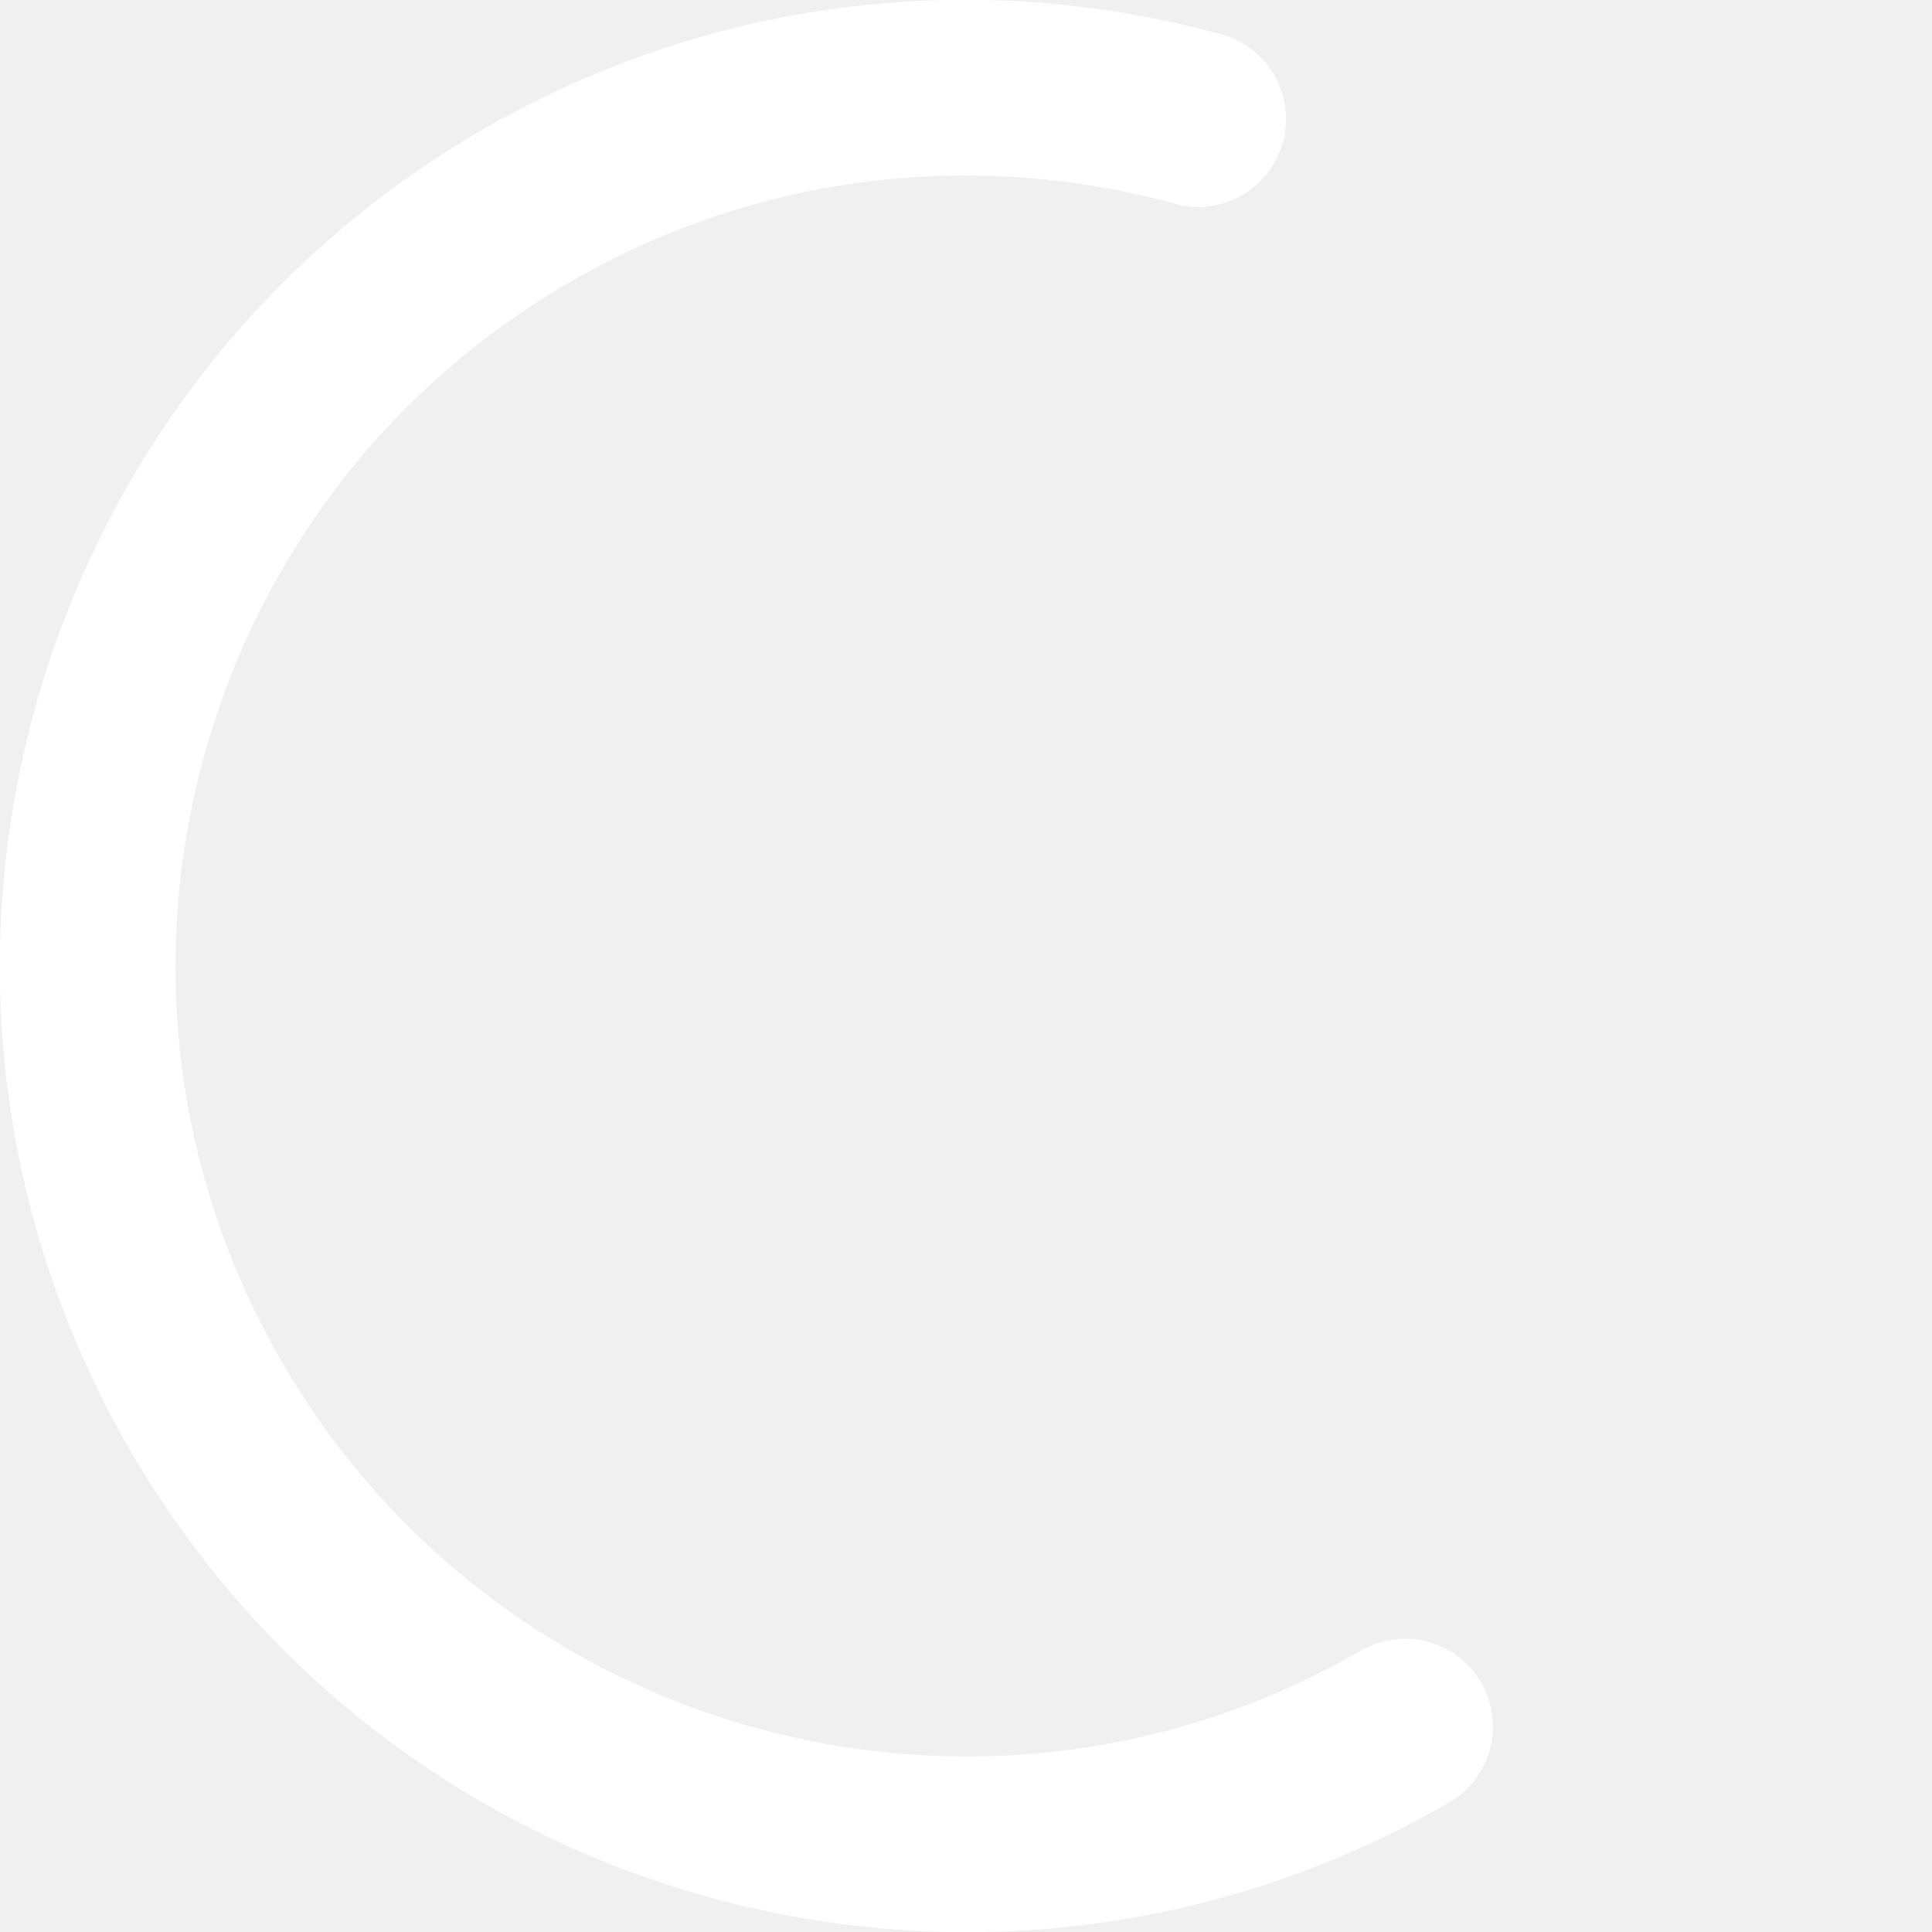
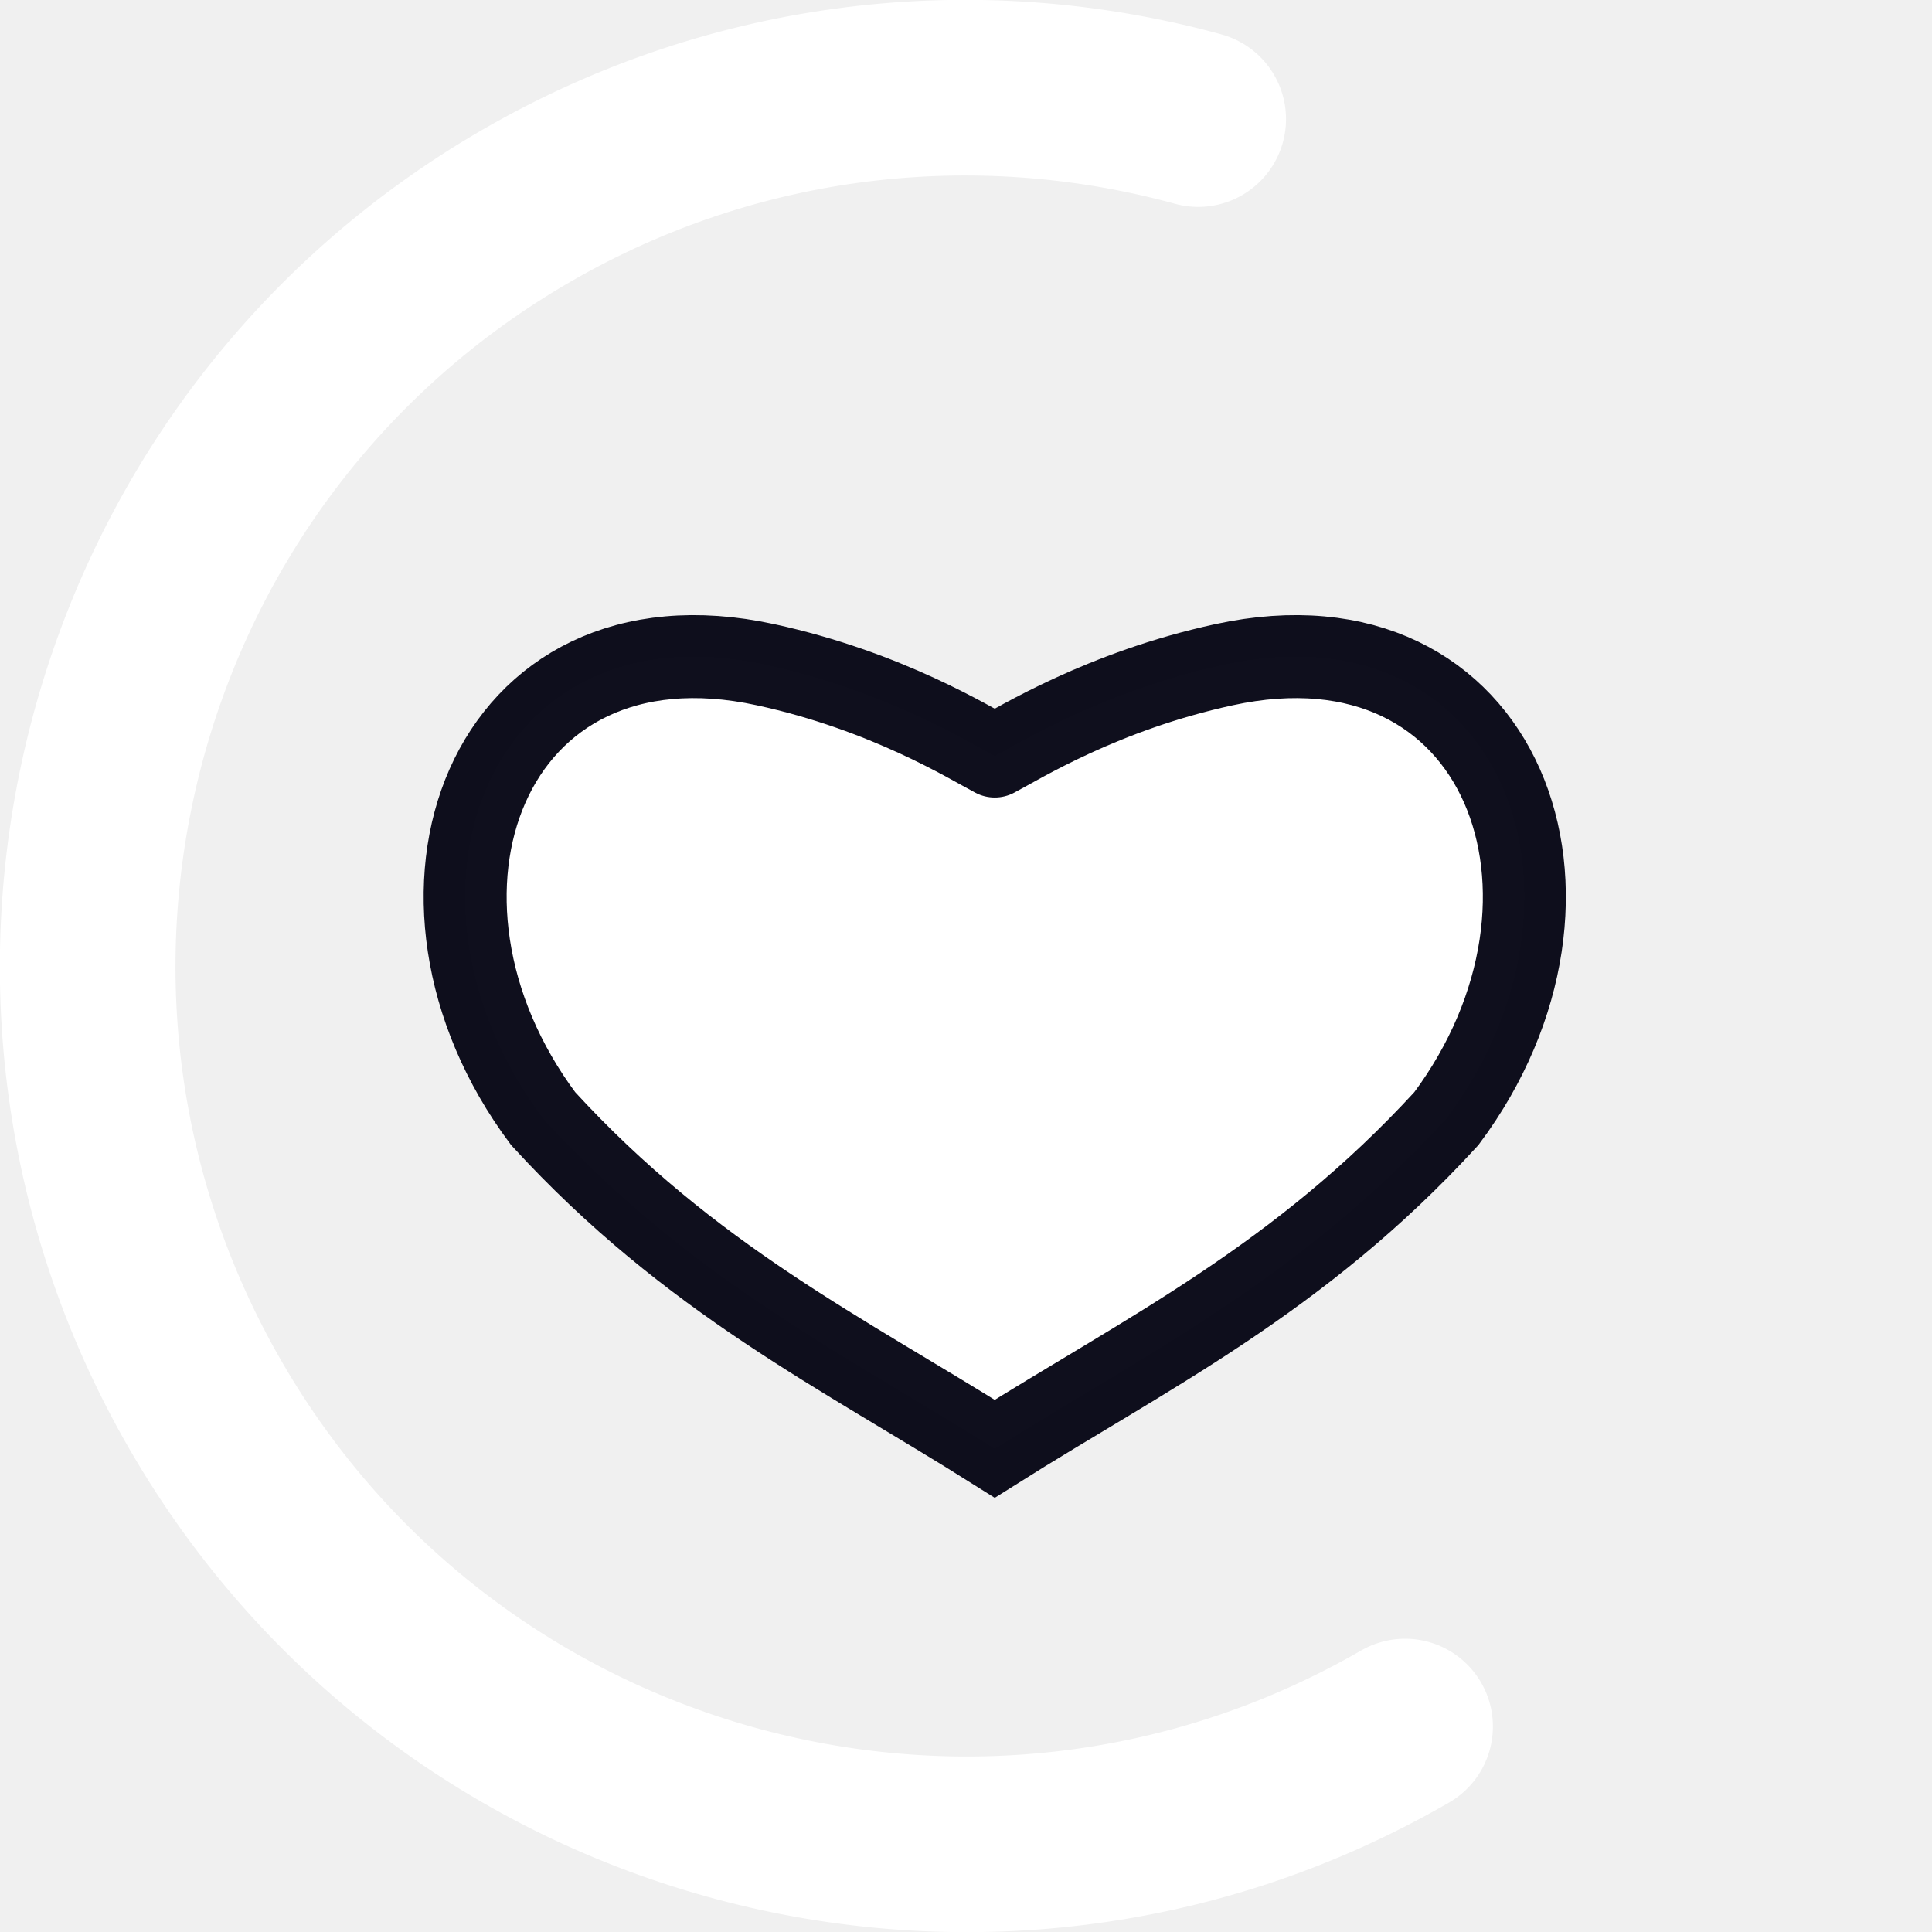
- <svg xmlns="http://www.w3.org/2000/svg" version="1.1" width="32px" height="32px" fill="#FFFFFF" viewBox="0 0 66 66">
-   <circle class="path" r="30" fill="none" cx="33" cy="33" stroke="white" stroke-width="6" stroke-linecap="round" stroke-dasharray="187" stroke-dashoffset="69" transform="rotate(60 33 33)" />
+ <svg xmlns="http://www.w3.org/2000/svg" version="1.1" width="32px" height="32px" fill="#FFFFFF" viewBox="0 0 66 66" id="svg4">
+   <defs id="defs8" />
+   <circle class="path" r="30" fill="none" cx="33" cy="33" stroke="white" stroke-width="6" stroke-linecap="round" stroke-dasharray="187" stroke-dashoffset="69" transform="rotate(60 33 33)" id="circle2" />
+   <path id="path1445-6" d="m 33.982,25.827 c 0.841,-0.44 3.681,-2.218 7.828,-3.119 9.563,-2.076 13.239,7.947 7.6,15.505 -5.038,5.499 -10.267,8.025 -15.428,11.279 -5.161,-3.254 -10.391,-5.78 -15.428,-11.279 -5.639,-7.558 -1.963,-17.581 7.6,-15.505 4.148,0.901 6.986,2.679 7.828,3.119" style="fill-opacity:1;stroke:#00000f;stroke-width:2.835;stroke-linecap:round;stroke-linejoin:miter;stroke-miterlimit:4.7;stroke-dasharray:none;stroke-opacity:0.941" />
</svg>
